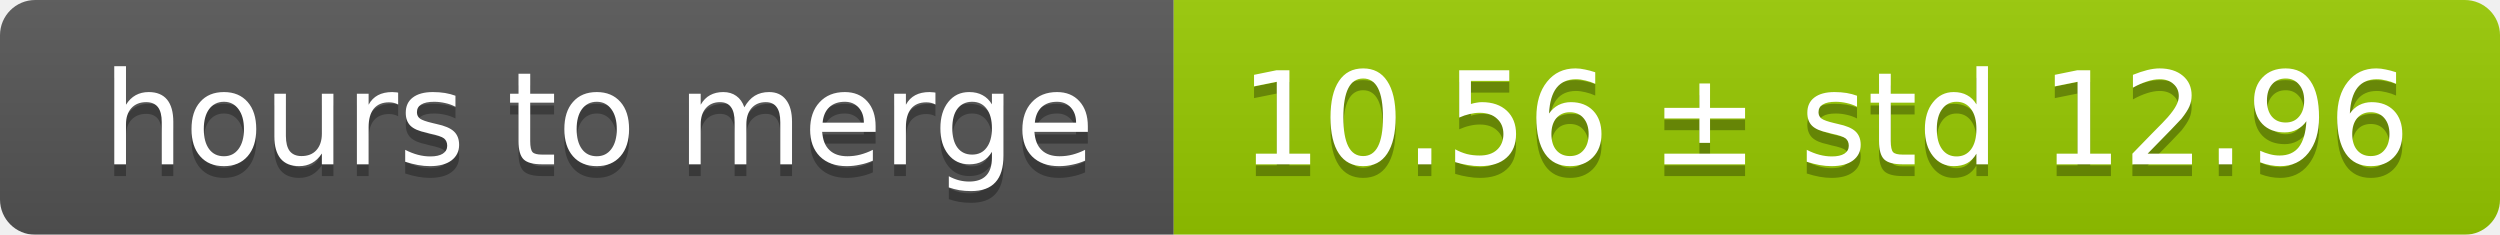
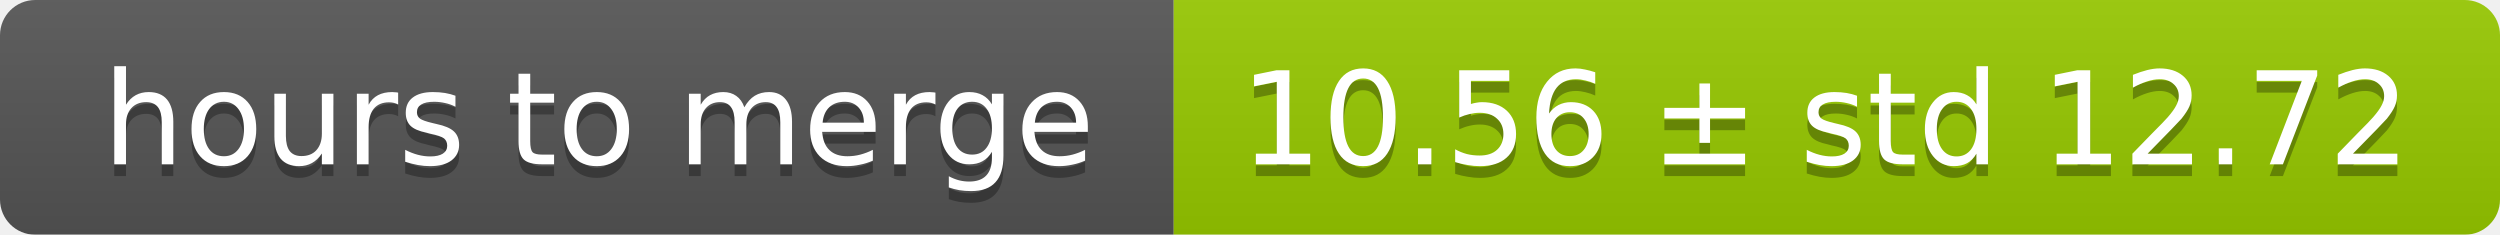
<svg xmlns="http://www.w3.org/2000/svg" width="213" height="20">
  <linearGradient id="smooth" x2="0" y2="100%">
    <stop offset="0" stop-color="#bbb" stop-opacity=".1" />
    <stop offset="1" stop-opacity=".1" />
  </linearGradient>
  <mask id="round">
    <rect width="213" height="20" rx="3" fill="#fff" />
  </mask>
  <g mask="url(#round)">
    <rect width="100" height="20" fill="#555" />
    <rect x="100" width="113" height="20" fill="#97ca00" />
    <rect width="213" height="20" fill="url(#smooth)" />
  </g>
  <g fill="#fff" text-anchor="middle" font-family="DejaVu Sans,Verdana,Geneva,sans-serif" font-size="11">
    <text x="51" y="15" fill="#010101" fill-opacity=".3">hours to merge</text>
    <text x="51" y="14">hours to merge</text>
-     <text x="155.5" y="15" fill="#010101" fill-opacity=".3">10.56 ± std 12.96</text>
-     <text x="155.5" y="14">10.56 ± std 12.96</text>
+     <text x="155.5" y="15" fill="#010101" fill-opacity=".3">10.56 ± std 12.72</text>
+     <text x="155.5" y="14">10.56 ± std 12.72</text>
  </g>
</svg>
